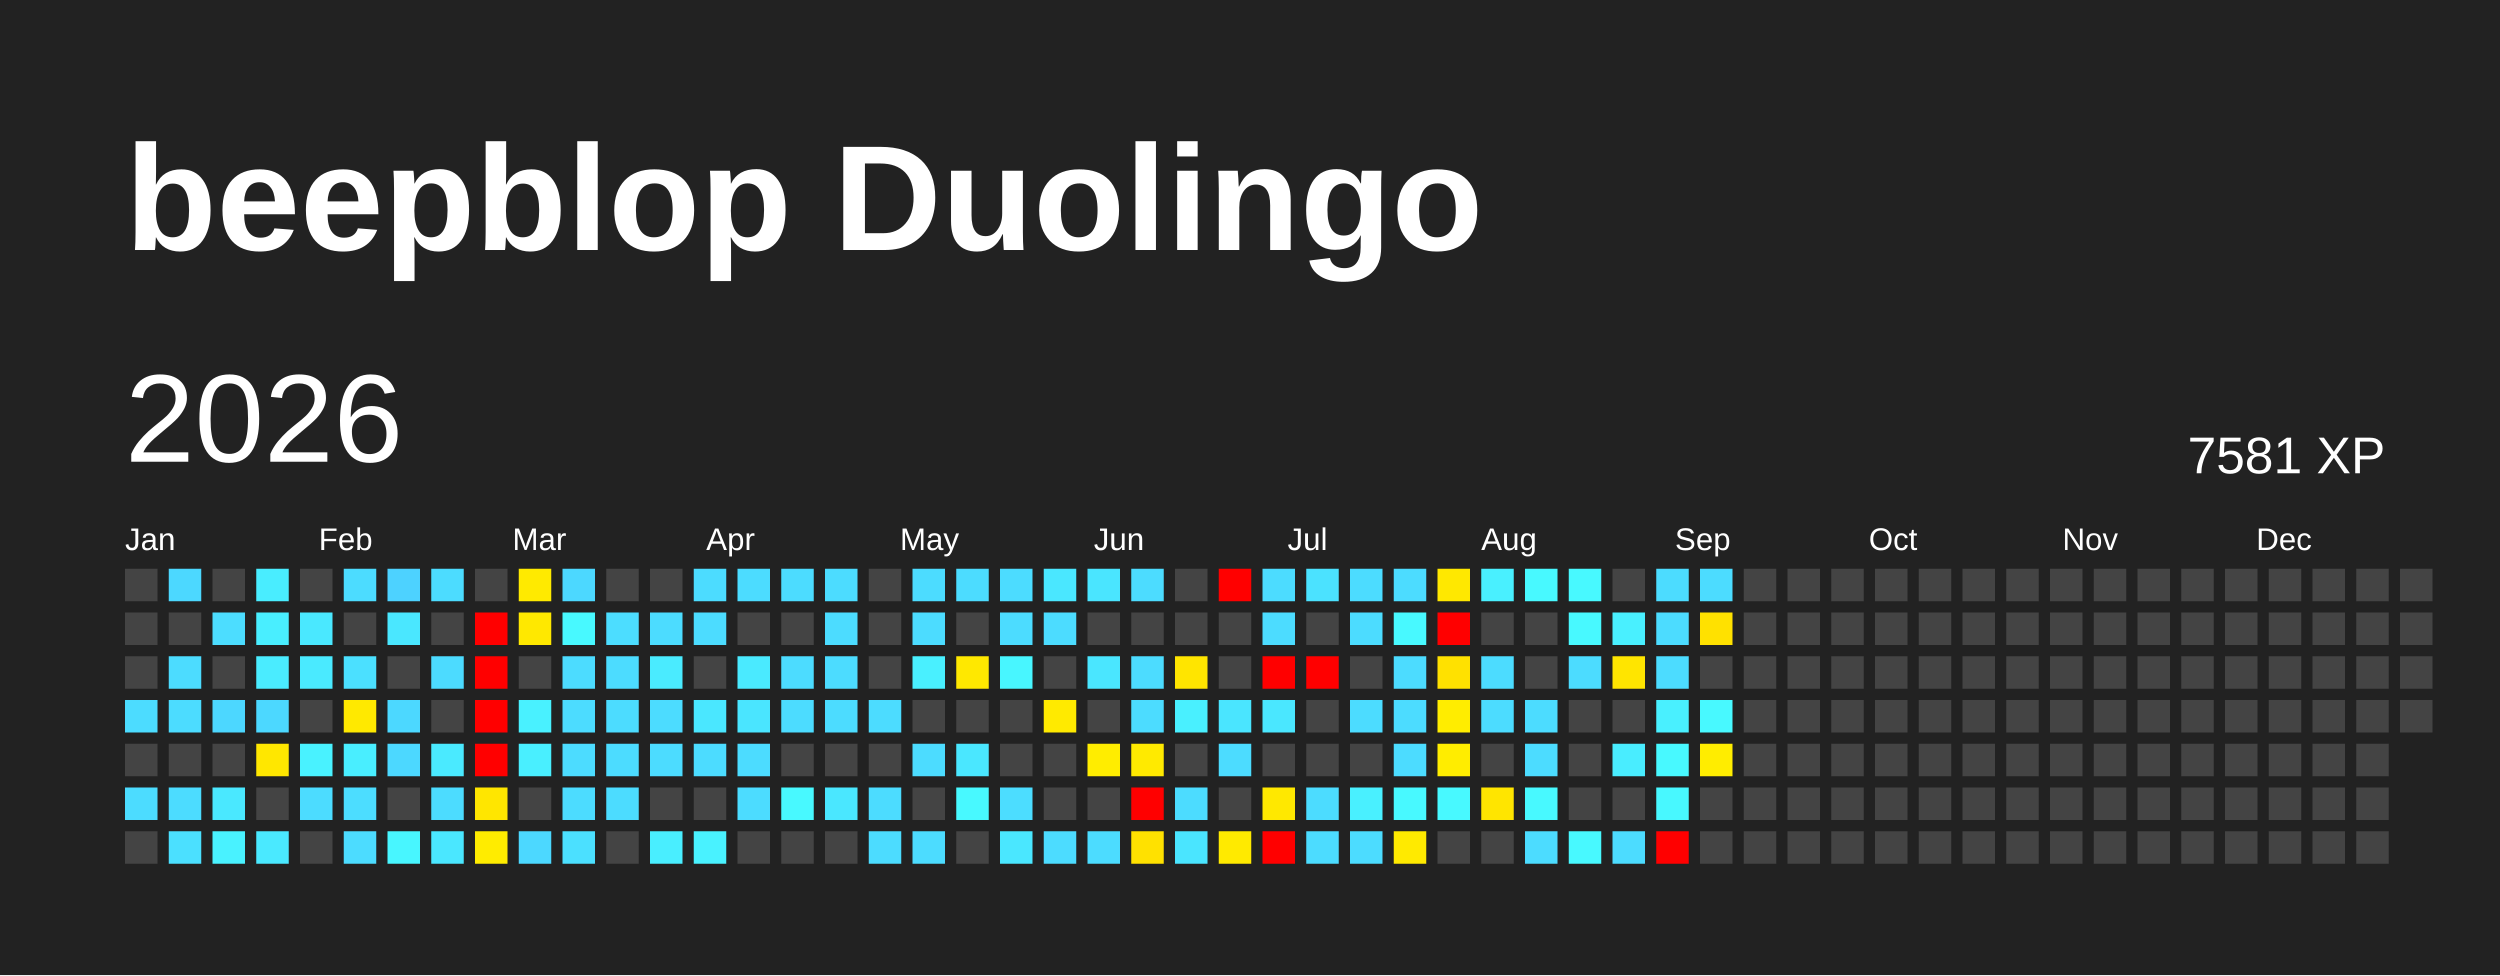
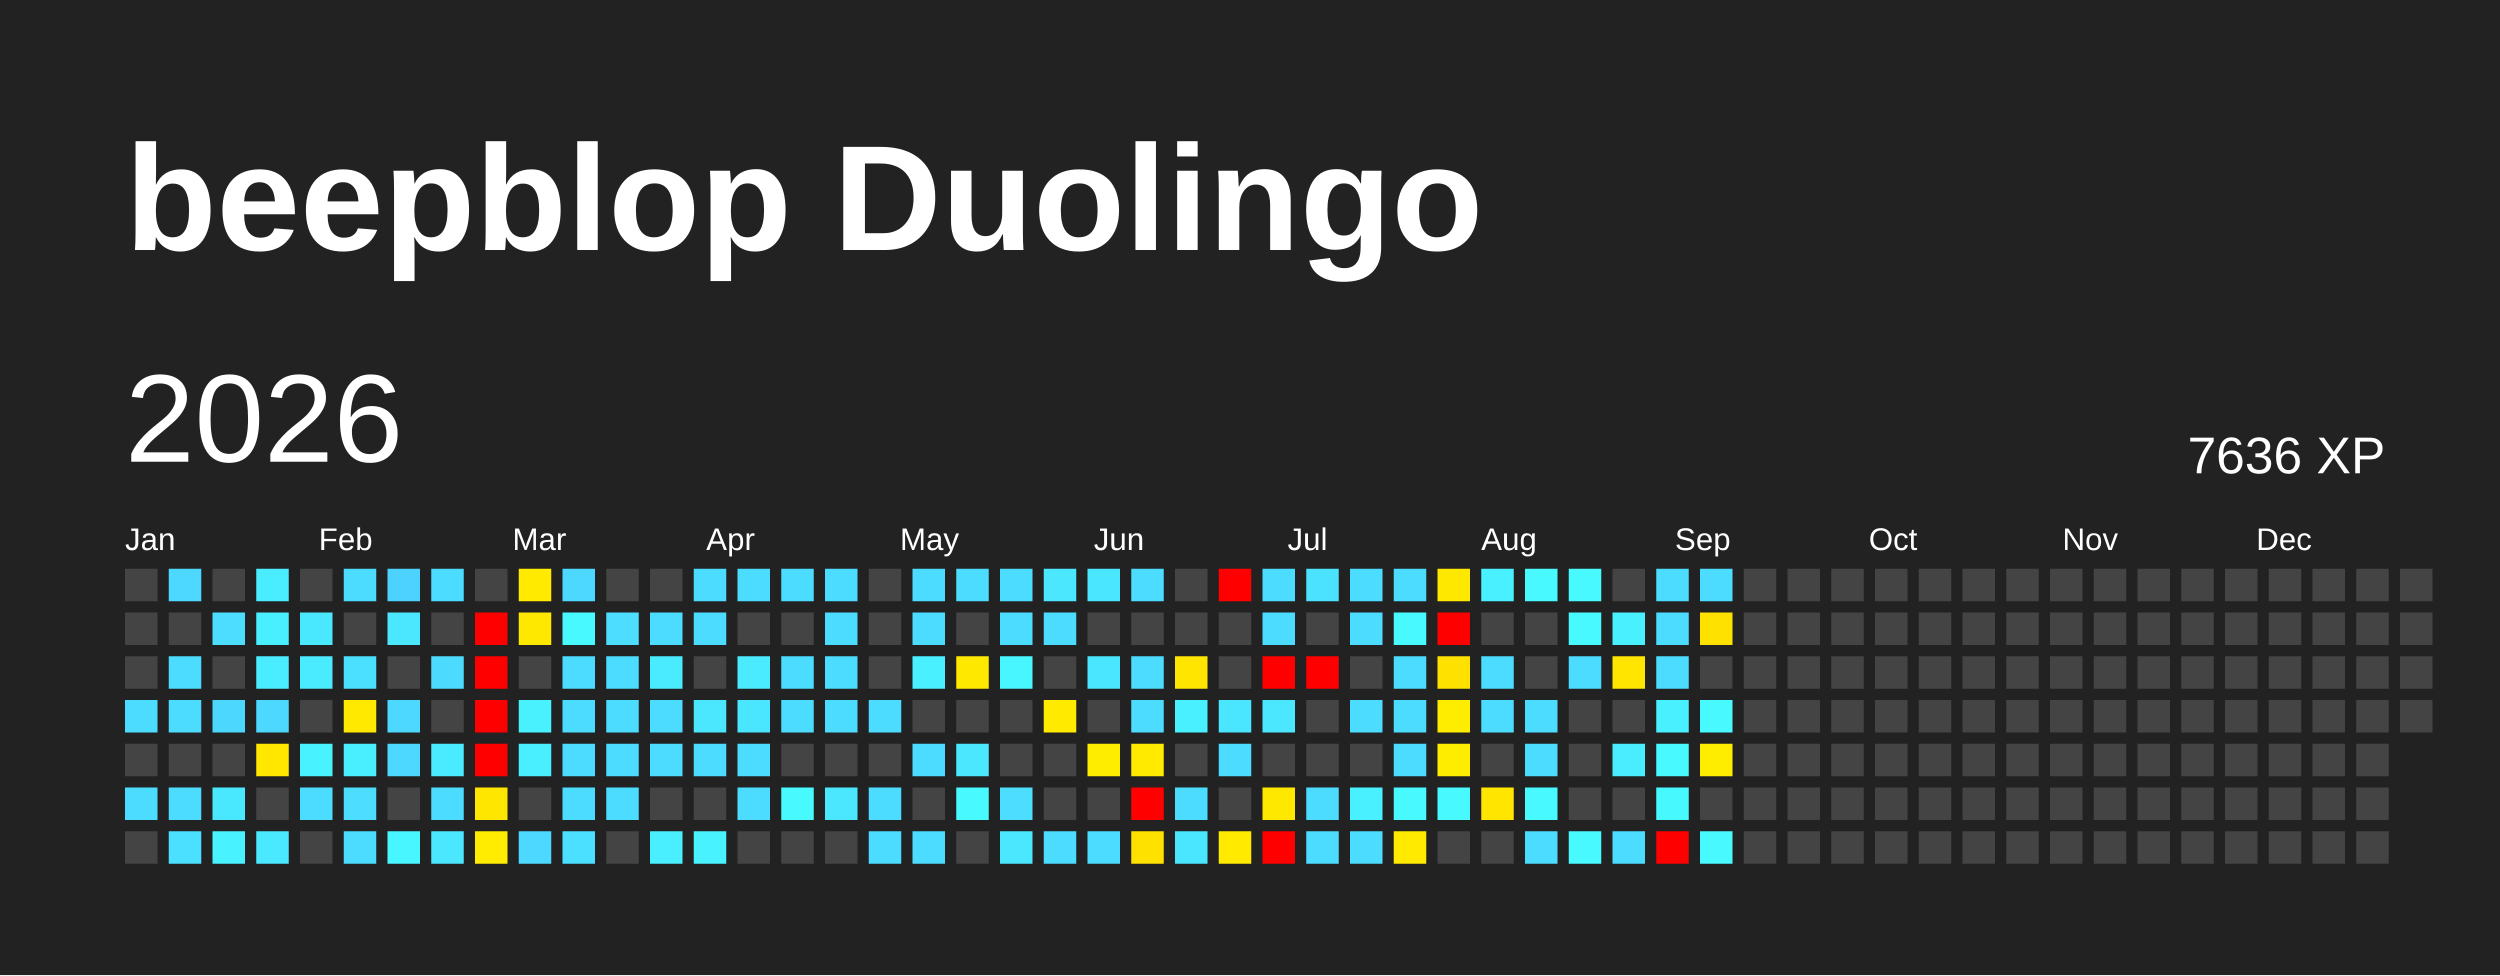
<svg xmlns="http://www.w3.org/2000/svg" baseProfile="full" height="78mm" version="1.1" viewBox="0,0,200,78" width="200mm">
  <defs />
  <rect fill="#222222" height="78" width="200" x="0" y="0" />
  <text fill="#FFFFFF" style="font-size:12px; font-family:Arial; font-weight:bold;" x="10" y="20">beepblop Duolingo</text>
  <text dominant-baseline="hanging" fill="#FFFFFF" style="font-size:10.0px; font-family:Arial;" x="10" y="30">2026</text>
-   <text dominant-baseline="hanging" fill="#FFFFFF" style="font-size:4.125px; font-family:Arial;" x="175" y="35">7581 XP</text>
+   <text dominant-baseline="hanging" fill="#FFFFFF" style="font-size:4.125px; font-family:Arial;" x="175" y="35">7636 XP</text>
  <text fill="#FFFFFF" style="font-size:2.5px; font-family:Arial" x="10.0" y="44">Jan</text>
  <text fill="#FFFFFF" style="font-size:2.5px; font-family:Arial" x="25.5" y="44">Feb</text>
  <text fill="#FFFFFF" style="font-size:2.5px; font-family:Arial" x="41.0" y="44">Mar</text>
  <text fill="#FFFFFF" style="font-size:2.5px; font-family:Arial" x="56.5" y="44">Apr</text>
  <text fill="#FFFFFF" style="font-size:2.5px; font-family:Arial" x="72.0" y="44">May</text>
  <text fill="#FFFFFF" style="font-size:2.5px; font-family:Arial" x="87.5" y="44">Jun</text>
  <text fill="#FFFFFF" style="font-size:2.5px; font-family:Arial" x="103.0" y="44">Jul</text>
  <text fill="#FFFFFF" style="font-size:2.5px; font-family:Arial" x="118.5" y="44">Aug</text>
  <text fill="#FFFFFF" style="font-size:2.5px; font-family:Arial" x="134.0" y="44">Sep</text>
  <text fill="#FFFFFF" style="font-size:2.5px; font-family:Arial" x="149.5" y="44">Oct</text>
  <text fill="#FFFFFF" style="font-size:2.5px; font-family:Arial" x="165.0" y="44">Nov</text>
  <text fill="#FFFFFF" style="font-size:2.5px; font-family:Arial" x="180.5" y="44">Dec</text>
  <rect fill="#444444" height="2.6" width="2.6" x="10.0" y="45.5" />
  <rect fill="#444444" height="2.6" width="2.6" x="10.0" y="49.0" />
  <rect fill="#444444" height="2.6" width="2.6" x="10.0" y="52.5" />
  <rect fill="#4cdcff" height="2.6" width="2.6" x="10.0" y="56.0" />
  <rect fill="#444444" height="2.6" width="2.6" x="10.0" y="59.5" />
  <rect fill="#4cdcff" height="2.6" width="2.6" x="10.0" y="63.0" />
  <rect fill="#444444" height="2.6" width="2.6" x="10.0" y="66.5" />
  <rect fill="#4cd8ff" height="2.6" width="2.6" x="13.5" y="45.5" />
  <rect fill="#444444" height="2.6" width="2.6" x="13.5" y="49.0" />
  <rect fill="#4cdcff" height="2.6" width="2.6" x="13.5" y="52.5" />
  <rect fill="#4cdcff" height="2.6" width="2.6" x="13.5" y="56.0" />
  <rect fill="#444444" height="2.6" width="2.6" x="13.5" y="59.5" />
  <rect fill="#4cdcff" height="2.6" width="2.6" x="13.5" y="63.0" />
  <rect fill="#4be0ff" height="2.6" width="2.6" x="13.5" y="66.5" />
  <rect fill="#444444" height="2.6" width="2.6" x="17.0" y="45.5" />
  <rect fill="#4cddff" height="2.6" width="2.6" x="17.0" y="49.0" />
  <rect fill="#444444" height="2.6" width="2.6" x="17.0" y="52.5" />
  <rect fill="#4cd7ff" height="2.6" width="2.6" x="17.0" y="56.0" />
  <rect fill="#444444" height="2.6" width="2.6" x="17.0" y="59.5" />
  <rect fill="#4ae8ff" height="2.6" width="2.6" x="17.0" y="63.0" />
  <rect fill="#49f2ff" height="2.6" width="2.6" x="17.0" y="66.5" />
  <rect fill="#49edff" height="2.6" width="2.6" x="20.5" y="45.5" />
  <rect fill="#49eeff" height="2.6" width="2.6" x="20.5" y="49.0" />
  <rect fill="#4aecff" height="2.6" width="2.6" x="20.5" y="52.5" />
  <rect fill="#4cd8ff" height="2.6" width="2.6" x="20.5" y="56.0" />
  <rect fill="#ffe700" height="2.6" width="2.6" x="20.5" y="59.5" />
  <rect fill="#444444" height="2.6" width="2.6" x="20.5" y="63.0" />
  <rect fill="#4ae9ff" height="2.6" width="2.6" x="20.5" y="66.5" />
  <rect fill="#444444" height="2.6" width="2.6" x="24.0" y="45.5" />
  <rect fill="#4ae8ff" height="2.6" width="2.6" x="24.0" y="49.0" />
  <rect fill="#4aeaff" height="2.6" width="2.6" x="24.0" y="52.5" />
  <rect fill="#444444" height="2.6" width="2.6" x="24.0" y="56.0" />
  <rect fill="#49f2ff" height="2.6" width="2.6" x="24.0" y="59.5" />
  <rect fill="#4cdcff" height="2.6" width="2.6" x="24.0" y="63.0" />
  <rect fill="#444444" height="2.6" width="2.6" x="24.0" y="66.5" />
  <rect fill="#4cdcff" height="2.6" width="2.6" x="27.5" y="45.5" />
  <rect fill="#444444" height="2.6" width="2.6" x="27.5" y="49.0" />
  <rect fill="#4be0ff" height="2.6" width="2.6" x="27.5" y="52.5" />
  <rect fill="#ffe900" height="2.6" width="2.6" x="27.5" y="56.0" />
  <rect fill="#49eeff" height="2.6" width="2.6" x="27.5" y="59.5" />
  <rect fill="#4cddff" height="2.6" width="2.6" x="27.5" y="63.0" />
  <rect fill="#4cdcff" height="2.6" width="2.6" x="27.5" y="66.5" />
  <rect fill="#4dd2ff" height="2.6" width="2.6" x="31.0" y="45.5" />
  <rect fill="#4ae7ff" height="2.6" width="2.6" x="31.0" y="49.0" />
  <rect fill="#444444" height="2.6" width="2.6" x="31.0" y="52.5" />
  <rect fill="#4cd8ff" height="2.6" width="2.6" x="31.0" y="56.0" />
  <rect fill="#4cd8ff" height="2.6" width="2.6" x="31.0" y="59.5" />
  <rect fill="#444444" height="2.6" width="2.6" x="31.0" y="63.0" />
  <rect fill="#48f6ff" height="2.6" width="2.6" x="31.0" y="66.5" />
  <rect fill="#4cdcff" height="2.6" width="2.6" x="34.5" y="45.5" />
  <rect fill="#444444" height="2.6" width="2.6" x="34.5" y="49.0" />
  <rect fill="#4cdbff" height="2.6" width="2.6" x="34.5" y="52.5" />
  <rect fill="#444444" height="2.6" width="2.6" x="34.5" y="56.0" />
  <rect fill="#4aeaff" height="2.6" width="2.6" x="34.5" y="59.5" />
  <rect fill="#4cdcff" height="2.6" width="2.6" x="34.5" y="63.0" />
  <rect fill="#4ae7ff" height="2.6" width="2.6" x="34.5" y="66.5" />
  <rect fill="#444444" height="2.6" width="2.6" x="38.0" y="45.5" />
  <rect fill="red" height="2.6" width="2.6" x="38.0" y="49.0" />
  <rect fill="red" height="2.6" width="2.6" x="38.0" y="52.5" />
  <rect fill="red" height="2.6" width="2.6" x="38.0" y="56.0" />
  <rect fill="red" height="2.6" width="2.6" x="38.0" y="59.5" />
  <rect fill="#ffe600" height="2.6" width="2.6" x="38.0" y="63.0" />
  <rect fill="#ffec00" height="2.6" width="2.6" x="38.0" y="66.5" />
  <rect fill="#ffea00" height="2.6" width="2.6" x="41.5" y="45.5" />
  <rect fill="#ffe800" height="2.6" width="2.6" x="41.5" y="49.0" />
  <rect fill="#444444" height="2.6" width="2.6" x="41.5" y="52.5" />
  <rect fill="#49f1ff" height="2.6" width="2.6" x="41.5" y="56.0" />
  <rect fill="#49efff" height="2.6" width="2.6" x="41.5" y="59.5" />
  <rect fill="#444444" height="2.6" width="2.6" x="41.5" y="63.0" />
  <rect fill="#4cd8ff" height="2.6" width="2.6" x="41.5" y="66.5" />
  <rect fill="#4cd8ff" height="2.6" width="2.6" x="45.0" y="45.5" />
  <rect fill="#48f9ff" height="2.6" width="2.6" x="45.0" y="49.0" />
  <rect fill="#4cdcff" height="2.6" width="2.6" x="45.0" y="52.5" />
  <rect fill="#4cdcff" height="2.6" width="2.6" x="45.0" y="56.0" />
  <rect fill="#4cdcff" height="2.6" width="2.6" x="45.0" y="59.5" />
  <rect fill="#4cdcff" height="2.6" width="2.6" x="45.0" y="63.0" />
  <rect fill="#4be0ff" height="2.6" width="2.6" x="45.0" y="66.5" />
  <rect fill="#444444" height="2.6" width="2.6" x="48.5" y="45.5" />
  <rect fill="#4cddff" height="2.6" width="2.6" x="48.5" y="49.0" />
  <rect fill="#4cdcff" height="2.6" width="2.6" x="48.5" y="52.5" />
  <rect fill="#4cdcff" height="2.6" width="2.6" x="48.5" y="56.0" />
  <rect fill="#4cdcff" height="2.6" width="2.6" x="48.5" y="59.5" />
  <rect fill="#4cdcff" height="2.6" width="2.6" x="48.5" y="63.0" />
  <rect fill="#444444" height="2.6" width="2.6" x="48.5" y="66.5" />
  <rect fill="#444444" height="2.6" width="2.6" x="52.0" y="45.5" />
  <rect fill="#4cdcff" height="2.6" width="2.6" x="52.0" y="49.0" />
  <rect fill="#4aebff" height="2.6" width="2.6" x="52.0" y="52.5" />
  <rect fill="#4cdcff" height="2.6" width="2.6" x="52.0" y="56.0" />
  <rect fill="#4cdcff" height="2.6" width="2.6" x="52.0" y="59.5" />
  <rect fill="#444444" height="2.6" width="2.6" x="52.0" y="63.0" />
  <rect fill="#49eeff" height="2.6" width="2.6" x="52.0" y="66.5" />
  <rect fill="#4cdcff" height="2.6" width="2.6" x="55.5" y="45.5" />
  <rect fill="#4cdcff" height="2.6" width="2.6" x="55.5" y="49.0" />
  <rect fill="#444444" height="2.6" width="2.6" x="55.5" y="52.5" />
  <rect fill="#4ae7ff" height="2.6" width="2.6" x="55.5" y="56.0" />
  <rect fill="#4cdcff" height="2.6" width="2.6" x="55.5" y="59.5" />
  <rect fill="#444444" height="2.6" width="2.6" x="55.5" y="63.0" />
  <rect fill="#49f2ff" height="2.6" width="2.6" x="55.5" y="66.5" />
  <rect fill="#4cdcff" height="2.6" width="2.6" x="59.0" y="45.5" />
  <rect fill="#444444" height="2.6" width="2.6" x="59.0" y="49.0" />
  <rect fill="#4aeaff" height="2.6" width="2.6" x="59.0" y="52.5" />
  <rect fill="#4ae5ff" height="2.6" width="2.6" x="59.0" y="56.0" />
  <rect fill="#4cdcff" height="2.6" width="2.6" x="59.0" y="59.5" />
  <rect fill="#4cdcff" height="2.6" width="2.6" x="59.0" y="63.0" />
  <rect fill="#444444" height="2.6" width="2.6" x="59.0" y="66.5" />
  <rect fill="#4cdcff" height="2.6" width="2.6" x="62.5" y="45.5" />
  <rect fill="#444444" height="2.6" width="2.6" x="62.5" y="49.0" />
  <rect fill="#4cdcff" height="2.6" width="2.6" x="62.5" y="52.5" />
  <rect fill="#4cdcff" height="2.6" width="2.6" x="62.5" y="56.0" />
  <rect fill="#444444" height="2.6" width="2.6" x="62.5" y="59.5" />
  <rect fill="#48f9ff" height="2.6" width="2.6" x="62.5" y="63.0" />
  <rect fill="#444444" height="2.6" width="2.6" x="62.5" y="66.5" />
  <rect fill="#4cdcff" height="2.6" width="2.6" x="66.0" y="45.5" />
  <rect fill="#4cdcff" height="2.6" width="2.6" x="66.0" y="49.0" />
  <rect fill="#4cdcff" height="2.6" width="2.6" x="66.0" y="52.5" />
  <rect fill="#4cdcff" height="2.6" width="2.6" x="66.0" y="56.0" />
  <rect fill="#444444" height="2.6" width="2.6" x="66.0" y="59.5" />
  <rect fill="#4ae7ff" height="2.6" width="2.6" x="66.0" y="63.0" />
  <rect fill="#444444" height="2.6" width="2.6" x="66.0" y="66.5" />
  <rect fill="#444444" height="2.6" width="2.6" x="69.5" y="45.5" />
  <rect fill="#444444" height="2.6" width="2.6" x="69.5" y="49.0" />
  <rect fill="#444444" height="2.6" width="2.6" x="69.5" y="52.5" />
  <rect fill="#4cdcff" height="2.6" width="2.6" x="69.5" y="56.0" />
  <rect fill="#444444" height="2.6" width="2.6" x="69.5" y="59.5" />
  <rect fill="#4cdcff" height="2.6" width="2.6" x="69.5" y="63.0" />
  <rect fill="#4cdcff" height="2.6" width="2.6" x="69.5" y="66.5" />
  <rect fill="#4cdcff" height="2.6" width="2.6" x="73.0" y="45.5" />
  <rect fill="#4cdcff" height="2.6" width="2.6" x="73.0" y="49.0" />
  <rect fill="#49f0ff" height="2.6" width="2.6" x="73.0" y="52.5" />
  <rect fill="#444444" height="2.6" width="2.6" x="73.0" y="56.0" />
  <rect fill="#4cdcff" height="2.6" width="2.6" x="73.0" y="59.5" />
  <rect fill="#444444" height="2.6" width="2.6" x="73.0" y="63.0" />
  <rect fill="#4cdcff" height="2.6" width="2.6" x="73.0" y="66.5" />
  <rect fill="#4cdcff" height="2.6" width="2.6" x="76.5" y="45.5" />
  <rect fill="#444444" height="2.6" width="2.6" x="76.5" y="49.0" />
  <rect fill="#ffe800" height="2.6" width="2.6" x="76.5" y="52.5" />
  <rect fill="#444444" height="2.6" width="2.6" x="76.5" y="56.0" />
  <rect fill="#4ae7ff" height="2.6" width="2.6" x="76.5" y="59.5" />
  <rect fill="#48f9ff" height="2.6" width="2.6" x="76.5" y="63.0" />
  <rect fill="#444444" height="2.6" width="2.6" x="76.5" y="66.5" />
  <rect fill="#4cdcff" height="2.6" width="2.6" x="80.0" y="45.5" />
  <rect fill="#4cdcff" height="2.6" width="2.6" x="80.0" y="49.0" />
  <rect fill="#48f6ff" height="2.6" width="2.6" x="80.0" y="52.5" />
  <rect fill="#444444" height="2.6" width="2.6" x="80.0" y="56.0" />
  <rect fill="#444444" height="2.6" width="2.6" x="80.0" y="59.5" />
  <rect fill="#4cddff" height="2.6" width="2.6" x="80.0" y="63.0" />
  <rect fill="#4ae7ff" height="2.6" width="2.6" x="80.0" y="66.5" />
  <rect fill="#4ae7ff" height="2.6" width="2.6" x="83.5" y="45.5" />
  <rect fill="#4cdcff" height="2.6" width="2.6" x="83.5" y="49.0" />
  <rect fill="#444444" height="2.6" width="2.6" x="83.5" y="52.5" />
  <rect fill="#ffea00" height="2.6" width="2.6" x="83.5" y="56.0" />
  <rect fill="#444444" height="2.6" width="2.6" x="83.5" y="59.5" />
  <rect fill="#444444" height="2.6" width="2.6" x="83.5" y="63.0" />
  <rect fill="#4cdcff" height="2.6" width="2.6" x="83.5" y="66.5" />
  <rect fill="#4ae5ff" height="2.6" width="2.6" x="87.0" y="45.5" />
  <rect fill="#444444" height="2.6" width="2.6" x="87.0" y="49.0" />
  <rect fill="#4ae6ff" height="2.6" width="2.6" x="87.0" y="52.5" />
  <rect fill="#444444" height="2.6" width="2.6" x="87.0" y="56.0" />
  <rect fill="#ffed00" height="2.6" width="2.6" x="87.0" y="59.5" />
  <rect fill="#444444" height="2.6" width="2.6" x="87.0" y="63.0" />
  <rect fill="#4cdcff" height="2.6" width="2.6" x="87.0" y="66.5" />
  <rect fill="#4cdcff" height="2.6" width="2.6" x="90.5" y="45.5" />
  <rect fill="#444444" height="2.6" width="2.6" x="90.5" y="49.0" />
  <rect fill="#4cdcff" height="2.6" width="2.6" x="90.5" y="52.5" />
  <rect fill="#4cdcff" height="2.6" width="2.6" x="90.5" y="56.0" />
  <rect fill="#ffea00" height="2.6" width="2.6" x="90.5" y="59.5" />
  <rect fill="red" height="2.6" width="2.6" x="90.5" y="63.0" />
  <rect fill="#ffe100" height="2.6" width="2.6" x="90.5" y="66.5" />
  <rect fill="#444444" height="2.6" width="2.6" x="94.0" y="45.5" />
  <rect fill="#444444" height="2.6" width="2.6" x="94.0" y="49.0" />
  <rect fill="#ffe500" height="2.6" width="2.6" x="94.0" y="52.5" />
  <rect fill="#49f0ff" height="2.6" width="2.6" x="94.0" y="56.0" />
  <rect fill="#444444" height="2.6" width="2.6" x="94.0" y="59.5" />
  <rect fill="#4cdcff" height="2.6" width="2.6" x="94.0" y="63.0" />
  <rect fill="#4ae5ff" height="2.6" width="2.6" x="94.0" y="66.5" />
  <rect fill="red" height="2.6" width="2.6" x="97.5" y="45.5" />
  <rect fill="#444444" height="2.6" width="2.6" x="97.5" y="49.0" />
  <rect fill="#444444" height="2.6" width="2.6" x="97.5" y="52.5" />
  <rect fill="#4ae5ff" height="2.6" width="2.6" x="97.5" y="56.0" />
  <rect fill="#4cdcff" height="2.6" width="2.6" x="97.5" y="59.5" />
  <rect fill="#444444" height="2.6" width="2.6" x="97.5" y="63.0" />
  <rect fill="#ffea00" height="2.6" width="2.6" x="97.5" y="66.5" />
  <rect fill="#4cdcff" height="2.6" width="2.6" x="101.0" y="45.5" />
  <rect fill="#4cdcff" height="2.6" width="2.6" x="101.0" y="49.0" />
  <rect fill="red" height="2.6" width="2.6" x="101.0" y="52.5" />
  <rect fill="#4ae7ff" height="2.6" width="2.6" x="101.0" y="56.0" />
  <rect fill="#444444" height="2.6" width="2.6" x="101.0" y="59.5" />
  <rect fill="#ffe800" height="2.6" width="2.6" x="101.0" y="63.0" />
  <rect fill="red" height="2.6" width="2.6" x="101.0" y="66.5" />
  <rect fill="#4be2ff" height="2.6" width="2.6" x="104.5" y="45.5" />
  <rect fill="#444444" height="2.6" width="2.6" x="104.5" y="49.0" />
  <rect fill="red" height="2.6" width="2.6" x="104.5" y="52.5" />
  <rect fill="#444444" height="2.6" width="2.6" x="104.5" y="56.0" />
  <rect fill="#444444" height="2.6" width="2.6" x="104.5" y="59.5" />
  <rect fill="#4cdcff" height="2.6" width="2.6" x="104.5" y="63.0" />
  <rect fill="#4cdcff" height="2.6" width="2.6" x="104.5" y="66.5" />
  <rect fill="#4cdcff" height="2.6" width="2.6" x="108.0" y="45.5" />
  <rect fill="#4cdcff" height="2.6" width="2.6" x="108.0" y="49.0" />
  <rect fill="#444444" height="2.6" width="2.6" x="108.0" y="52.5" />
  <rect fill="#4cdcff" height="2.6" width="2.6" x="108.0" y="56.0" />
  <rect fill="#444444" height="2.6" width="2.6" x="108.0" y="59.5" />
  <rect fill="#49f0ff" height="2.6" width="2.6" x="108.0" y="63.0" />
  <rect fill="#4cdcff" height="2.6" width="2.6" x="108.0" y="66.5" />
  <rect fill="#4cdcff" height="2.6" width="2.6" x="111.5" y="45.5" />
  <rect fill="#48f9ff" height="2.6" width="2.6" x="111.5" y="49.0" />
  <rect fill="#4cdcff" height="2.6" width="2.6" x="111.5" y="52.5" />
  <rect fill="#4cdcff" height="2.6" width="2.6" x="111.5" y="56.0" />
  <rect fill="#4cdcff" height="2.6" width="2.6" x="111.5" y="59.5" />
  <rect fill="#48f9ff" height="2.6" width="2.6" x="111.5" y="63.0" />
  <rect fill="#ffea00" height="2.6" width="2.6" x="111.5" y="66.5" />
  <rect fill="#ffe800" height="2.6" width="2.6" x="115.0" y="45.5" />
  <rect fill="red" height="2.6" width="2.6" x="115.0" y="49.0" />
  <rect fill="#ffe100" height="2.6" width="2.6" x="115.0" y="52.5" />
  <rect fill="#ffed00" height="2.6" width="2.6" x="115.0" y="56.0" />
  <rect fill="#ffed00" height="2.6" width="2.6" x="115.0" y="59.5" />
  <rect fill="#48f9ff" height="2.6" width="2.6" x="115.0" y="63.0" />
  <rect fill="#444444" height="2.6" width="2.6" x="115.0" y="66.5" />
  <rect fill="#49f0ff" height="2.6" width="2.6" x="118.5" y="45.5" />
  <rect fill="#444444" height="2.6" width="2.6" x="118.5" y="49.0" />
  <rect fill="#4cdcff" height="2.6" width="2.6" x="118.5" y="52.5" />
  <rect fill="#4cdcff" height="2.6" width="2.6" x="118.5" y="56.0" />
  <rect fill="#444444" height="2.6" width="2.6" x="118.5" y="59.5" />
  <rect fill="#ffe500" height="2.6" width="2.6" x="118.5" y="63.0" />
  <rect fill="#444444" height="2.6" width="2.6" x="118.5" y="66.5" />
  <rect fill="#48f9ff" height="2.6" width="2.6" x="122.0" y="45.5" />
  <rect fill="#444444" height="2.6" width="2.6" x="122.0" y="49.0" />
  <rect fill="#444444" height="2.6" width="2.6" x="122.0" y="52.5" />
  <rect fill="#4cdcff" height="2.6" width="2.6" x="122.0" y="56.0" />
  <rect fill="#4cdcff" height="2.6" width="2.6" x="122.0" y="59.5" />
  <rect fill="#48f9ff" height="2.6" width="2.6" x="122.0" y="63.0" />
  <rect fill="#4cdcff" height="2.6" width="2.6" x="122.0" y="66.5" />
  <rect fill="#48f9ff" height="2.6" width="2.6" x="125.5" y="45.5" />
  <rect fill="#48f9ff" height="2.6" width="2.6" x="125.5" y="49.0" />
  <rect fill="#4cdcff" height="2.6" width="2.6" x="125.5" y="52.5" />
  <rect fill="#444444" height="2.6" width="2.6" x="125.5" y="56.0" />
  <rect fill="#444444" height="2.6" width="2.6" x="125.5" y="59.5" />
  <rect fill="#444444" height="2.6" width="2.6" x="125.5" y="63.0" />
  <rect fill="#48f9ff" height="2.6" width="2.6" x="125.5" y="66.5" />
  <rect fill="#444444" height="2.6" width="2.6" x="129.0" y="45.5" />
  <rect fill="#49f0ff" height="2.6" width="2.6" x="129.0" y="49.0" />
  <rect fill="#ffe500" height="2.6" width="2.6" x="129.0" y="52.5" />
  <rect fill="#444444" height="2.6" width="2.6" x="129.0" y="56.0" />
  <rect fill="#49edff" height="2.6" width="2.6" x="129.0" y="59.5" />
  <rect fill="#444444" height="2.6" width="2.6" x="129.0" y="63.0" />
  <rect fill="#4cdcff" height="2.6" width="2.6" x="129.0" y="66.5" />
  <rect fill="#4cdcff" height="2.6" width="2.6" x="132.5" y="45.5" />
  <rect fill="#4cdcff" height="2.6" width="2.6" x="132.5" y="49.0" />
  <rect fill="#4cdcff" height="2.6" width="2.6" x="132.5" y="52.5" />
  <rect fill="#49f0ff" height="2.6" width="2.6" x="132.5" y="56.0" />
  <rect fill="#48f9ff" height="2.6" width="2.6" x="132.5" y="59.5" />
  <rect fill="#48f8ff" height="2.6" width="2.6" x="132.5" y="63.0" />
  <rect fill="red" height="2.6" width="2.6" x="132.5" y="66.5" />
  <rect fill="#4cdcff" height="2.6" width="2.6" x="136.0" y="45.5" />
  <rect fill="#ffe100" height="2.6" width="2.6" x="136.0" y="49.0" />
  <rect fill="#444444" height="2.6" width="2.6" x="136.0" y="52.5" />
  <rect fill="#48f9ff" height="2.6" width="2.6" x="136.0" y="56.0" />
  <rect fill="#ffed00" height="2.6" width="2.6" x="136.0" y="59.5" />
  <rect fill="#444444" height="2.6" width="2.6" x="136.0" y="63.0" />
-   <rect fill="#444444" height="2.6" width="2.6" x="136.0" y="66.5" />
+   <rect fill="#48f9ff" height="2.6" width="2.6" x="136.0" y="66.5" />
  <rect fill="#444444" height="2.6" width="2.6" x="139.5" y="45.5" />
  <rect fill="#444444" height="2.6" width="2.6" x="139.5" y="49.0" />
  <rect fill="#444444" height="2.6" width="2.6" x="139.5" y="52.5" />
  <rect fill="#444444" height="2.6" width="2.6" x="139.5" y="56.0" />
  <rect fill="#444444" height="2.6" width="2.6" x="139.5" y="59.5" />
  <rect fill="#444444" height="2.6" width="2.6" x="139.5" y="63.0" />
  <rect fill="#444444" height="2.6" width="2.6" x="139.5" y="66.5" />
  <rect fill="#444444" height="2.6" width="2.6" x="143.0" y="45.5" />
  <rect fill="#444444" height="2.6" width="2.6" x="143.0" y="49.0" />
  <rect fill="#444444" height="2.6" width="2.6" x="143.0" y="52.5" />
  <rect fill="#444444" height="2.6" width="2.6" x="143.0" y="56.0" />
  <rect fill="#444444" height="2.6" width="2.6" x="143.0" y="59.5" />
  <rect fill="#444444" height="2.6" width="2.6" x="143.0" y="63.0" />
  <rect fill="#444444" height="2.6" width="2.6" x="143.0" y="66.5" />
  <rect fill="#444444" height="2.6" width="2.6" x="146.5" y="45.5" />
  <rect fill="#444444" height="2.6" width="2.6" x="146.5" y="49.0" />
  <rect fill="#444444" height="2.6" width="2.6" x="146.5" y="52.5" />
  <rect fill="#444444" height="2.6" width="2.6" x="146.5" y="56.0" />
  <rect fill="#444444" height="2.6" width="2.6" x="146.5" y="59.5" />
  <rect fill="#444444" height="2.6" width="2.6" x="146.5" y="63.0" />
  <rect fill="#444444" height="2.6" width="2.6" x="146.5" y="66.5" />
  <rect fill="#444444" height="2.6" width="2.6" x="150.0" y="45.5" />
  <rect fill="#444444" height="2.6" width="2.6" x="150.0" y="49.0" />
  <rect fill="#444444" height="2.6" width="2.6" x="150.0" y="52.5" />
  <rect fill="#444444" height="2.6" width="2.6" x="150.0" y="56.0" />
  <rect fill="#444444" height="2.6" width="2.6" x="150.0" y="59.5" />
  <rect fill="#444444" height="2.6" width="2.6" x="150.0" y="63.0" />
  <rect fill="#444444" height="2.6" width="2.6" x="150.0" y="66.5" />
  <rect fill="#444444" height="2.6" width="2.6" x="153.5" y="45.5" />
  <rect fill="#444444" height="2.6" width="2.6" x="153.5" y="49.0" />
  <rect fill="#444444" height="2.6" width="2.6" x="153.5" y="52.5" />
  <rect fill="#444444" height="2.6" width="2.6" x="153.5" y="56.0" />
  <rect fill="#444444" height="2.6" width="2.6" x="153.5" y="59.5" />
  <rect fill="#444444" height="2.6" width="2.6" x="153.5" y="63.0" />
  <rect fill="#444444" height="2.6" width="2.6" x="153.5" y="66.5" />
  <rect fill="#444444" height="2.6" width="2.6" x="157.0" y="45.5" />
  <rect fill="#444444" height="2.6" width="2.6" x="157.0" y="49.0" />
  <rect fill="#444444" height="2.6" width="2.6" x="157.0" y="52.5" />
  <rect fill="#444444" height="2.6" width="2.6" x="157.0" y="56.0" />
  <rect fill="#444444" height="2.6" width="2.6" x="157.0" y="59.5" />
  <rect fill="#444444" height="2.6" width="2.6" x="157.0" y="63.0" />
  <rect fill="#444444" height="2.6" width="2.6" x="157.0" y="66.5" />
  <rect fill="#444444" height="2.6" width="2.6" x="160.5" y="45.5" />
  <rect fill="#444444" height="2.6" width="2.6" x="160.5" y="49.0" />
  <rect fill="#444444" height="2.6" width="2.6" x="160.5" y="52.5" />
  <rect fill="#444444" height="2.6" width="2.6" x="160.5" y="56.0" />
  <rect fill="#444444" height="2.6" width="2.6" x="160.5" y="59.5" />
  <rect fill="#444444" height="2.6" width="2.6" x="160.5" y="63.0" />
  <rect fill="#444444" height="2.6" width="2.6" x="160.5" y="66.5" />
  <rect fill="#444444" height="2.6" width="2.6" x="164.0" y="45.5" />
  <rect fill="#444444" height="2.6" width="2.6" x="164.0" y="49.0" />
  <rect fill="#444444" height="2.6" width="2.6" x="164.0" y="52.5" />
  <rect fill="#444444" height="2.6" width="2.6" x="164.0" y="56.0" />
  <rect fill="#444444" height="2.6" width="2.6" x="164.0" y="59.5" />
  <rect fill="#444444" height="2.6" width="2.6" x="164.0" y="63.0" />
  <rect fill="#444444" height="2.6" width="2.6" x="164.0" y="66.5" />
  <rect fill="#444444" height="2.6" width="2.6" x="167.5" y="45.5" />
  <rect fill="#444444" height="2.6" width="2.6" x="167.5" y="49.0" />
  <rect fill="#444444" height="2.6" width="2.6" x="167.5" y="52.5" />
  <rect fill="#444444" height="2.6" width="2.6" x="167.5" y="56.0" />
  <rect fill="#444444" height="2.6" width="2.6" x="167.5" y="59.5" />
  <rect fill="#444444" height="2.6" width="2.6" x="167.5" y="63.0" />
  <rect fill="#444444" height="2.6" width="2.6" x="167.5" y="66.5" />
  <rect fill="#444444" height="2.6" width="2.6" x="171.0" y="45.5" />
  <rect fill="#444444" height="2.6" width="2.6" x="171.0" y="49.0" />
  <rect fill="#444444" height="2.6" width="2.6" x="171.0" y="52.5" />
  <rect fill="#444444" height="2.6" width="2.6" x="171.0" y="56.0" />
  <rect fill="#444444" height="2.6" width="2.6" x="171.0" y="59.5" />
  <rect fill="#444444" height="2.6" width="2.6" x="171.0" y="63.0" />
  <rect fill="#444444" height="2.6" width="2.6" x="171.0" y="66.5" />
  <rect fill="#444444" height="2.6" width="2.6" x="174.5" y="45.5" />
  <rect fill="#444444" height="2.6" width="2.6" x="174.5" y="49.0" />
  <rect fill="#444444" height="2.6" width="2.6" x="174.5" y="52.5" />
  <rect fill="#444444" height="2.6" width="2.6" x="174.5" y="56.0" />
  <rect fill="#444444" height="2.6" width="2.6" x="174.5" y="59.5" />
  <rect fill="#444444" height="2.6" width="2.6" x="174.5" y="63.0" />
  <rect fill="#444444" height="2.6" width="2.6" x="174.5" y="66.5" />
  <rect fill="#444444" height="2.6" width="2.6" x="178.0" y="45.5" />
  <rect fill="#444444" height="2.6" width="2.6" x="178.0" y="49.0" />
  <rect fill="#444444" height="2.6" width="2.6" x="178.0" y="52.5" />
  <rect fill="#444444" height="2.6" width="2.6" x="178.0" y="56.0" />
  <rect fill="#444444" height="2.6" width="2.6" x="178.0" y="59.5" />
  <rect fill="#444444" height="2.6" width="2.6" x="178.0" y="63.0" />
  <rect fill="#444444" height="2.6" width="2.6" x="178.0" y="66.5" />
  <rect fill="#444444" height="2.6" width="2.6" x="181.5" y="45.5" />
  <rect fill="#444444" height="2.6" width="2.6" x="181.5" y="49.0" />
  <rect fill="#444444" height="2.6" width="2.6" x="181.5" y="52.5" />
  <rect fill="#444444" height="2.6" width="2.6" x="181.5" y="56.0" />
  <rect fill="#444444" height="2.6" width="2.6" x="181.5" y="59.5" />
  <rect fill="#444444" height="2.6" width="2.6" x="181.5" y="63.0" />
  <rect fill="#444444" height="2.6" width="2.6" x="181.5" y="66.5" />
  <rect fill="#444444" height="2.6" width="2.6" x="185.0" y="45.5" />
  <rect fill="#444444" height="2.6" width="2.6" x="185.0" y="49.0" />
  <rect fill="#444444" height="2.6" width="2.6" x="185.0" y="52.5" />
  <rect fill="#444444" height="2.6" width="2.6" x="185.0" y="56.0" />
  <rect fill="#444444" height="2.6" width="2.6" x="185.0" y="59.5" />
  <rect fill="#444444" height="2.6" width="2.6" x="185.0" y="63.0" />
  <rect fill="#444444" height="2.6" width="2.6" x="185.0" y="66.5" />
  <rect fill="#444444" height="2.6" width="2.6" x="188.5" y="45.5" />
  <rect fill="#444444" height="2.6" width="2.6" x="188.5" y="49.0" />
  <rect fill="#444444" height="2.6" width="2.6" x="188.5" y="52.5" />
  <rect fill="#444444" height="2.6" width="2.6" x="188.5" y="56.0" />
  <rect fill="#444444" height="2.6" width="2.6" x="188.5" y="59.5" />
  <rect fill="#444444" height="2.6" width="2.6" x="188.5" y="63.0" />
  <rect fill="#444444" height="2.6" width="2.6" x="188.5" y="66.5" />
  <rect fill="#444444" height="2.6" width="2.6" x="192.0" y="45.5" />
  <rect fill="#444444" height="2.6" width="2.6" x="192.0" y="49.0" />
  <rect fill="#444444" height="2.6" width="2.6" x="192.0" y="52.5" />
  <rect fill="#444444" height="2.6" width="2.6" x="192.0" y="56.0" />
</svg>
